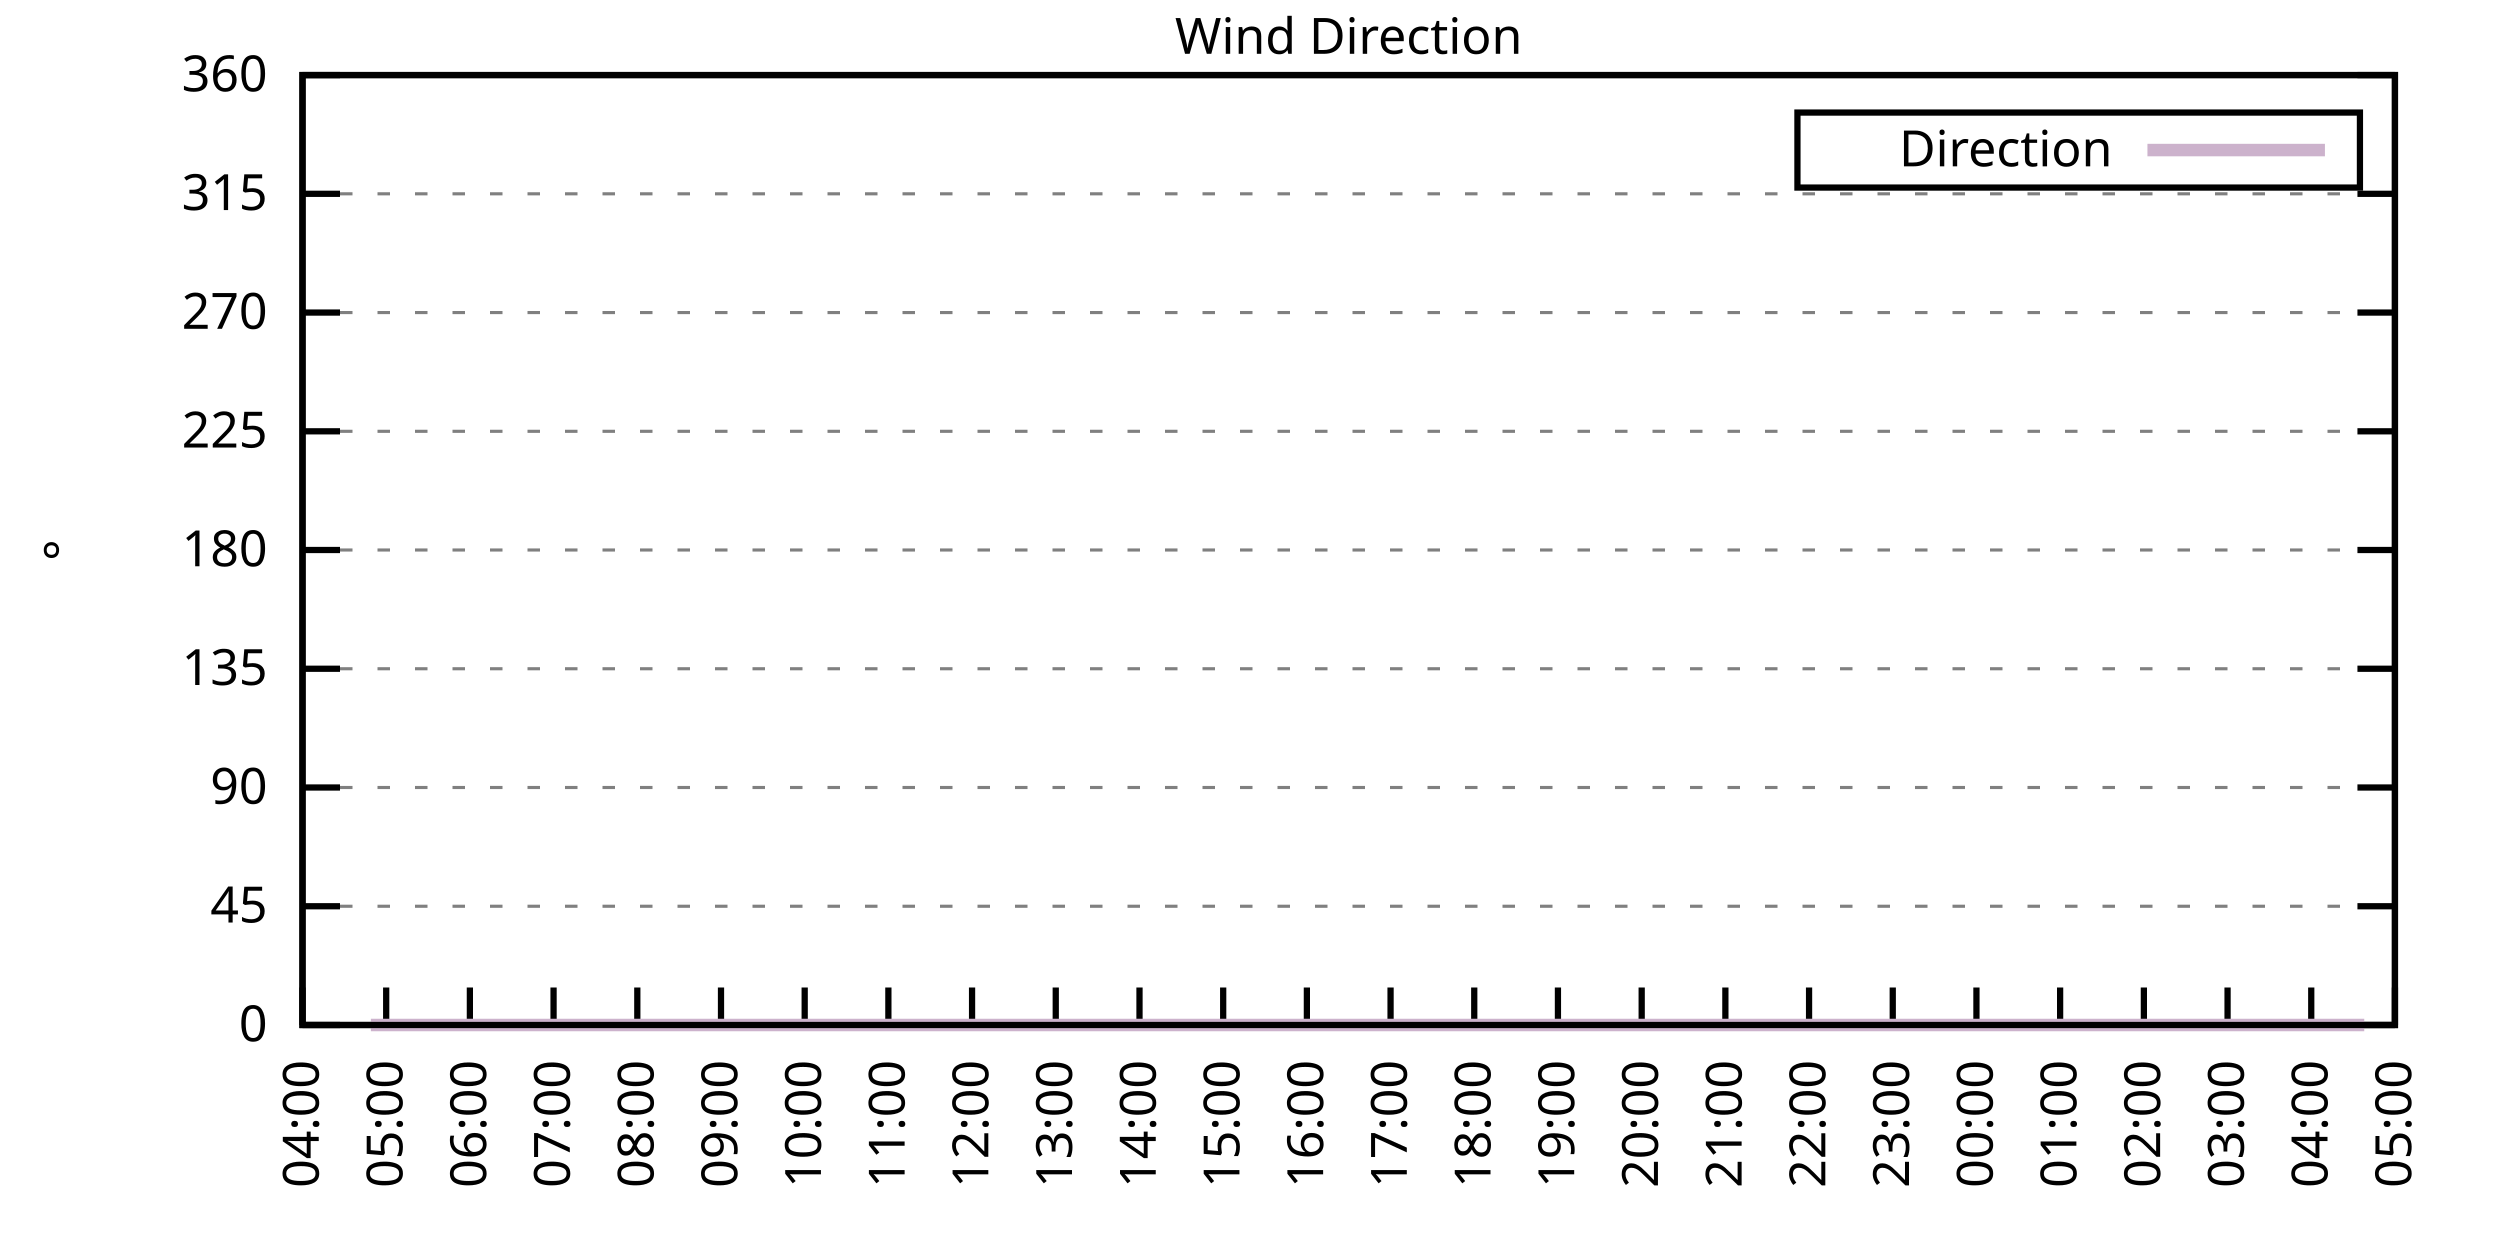
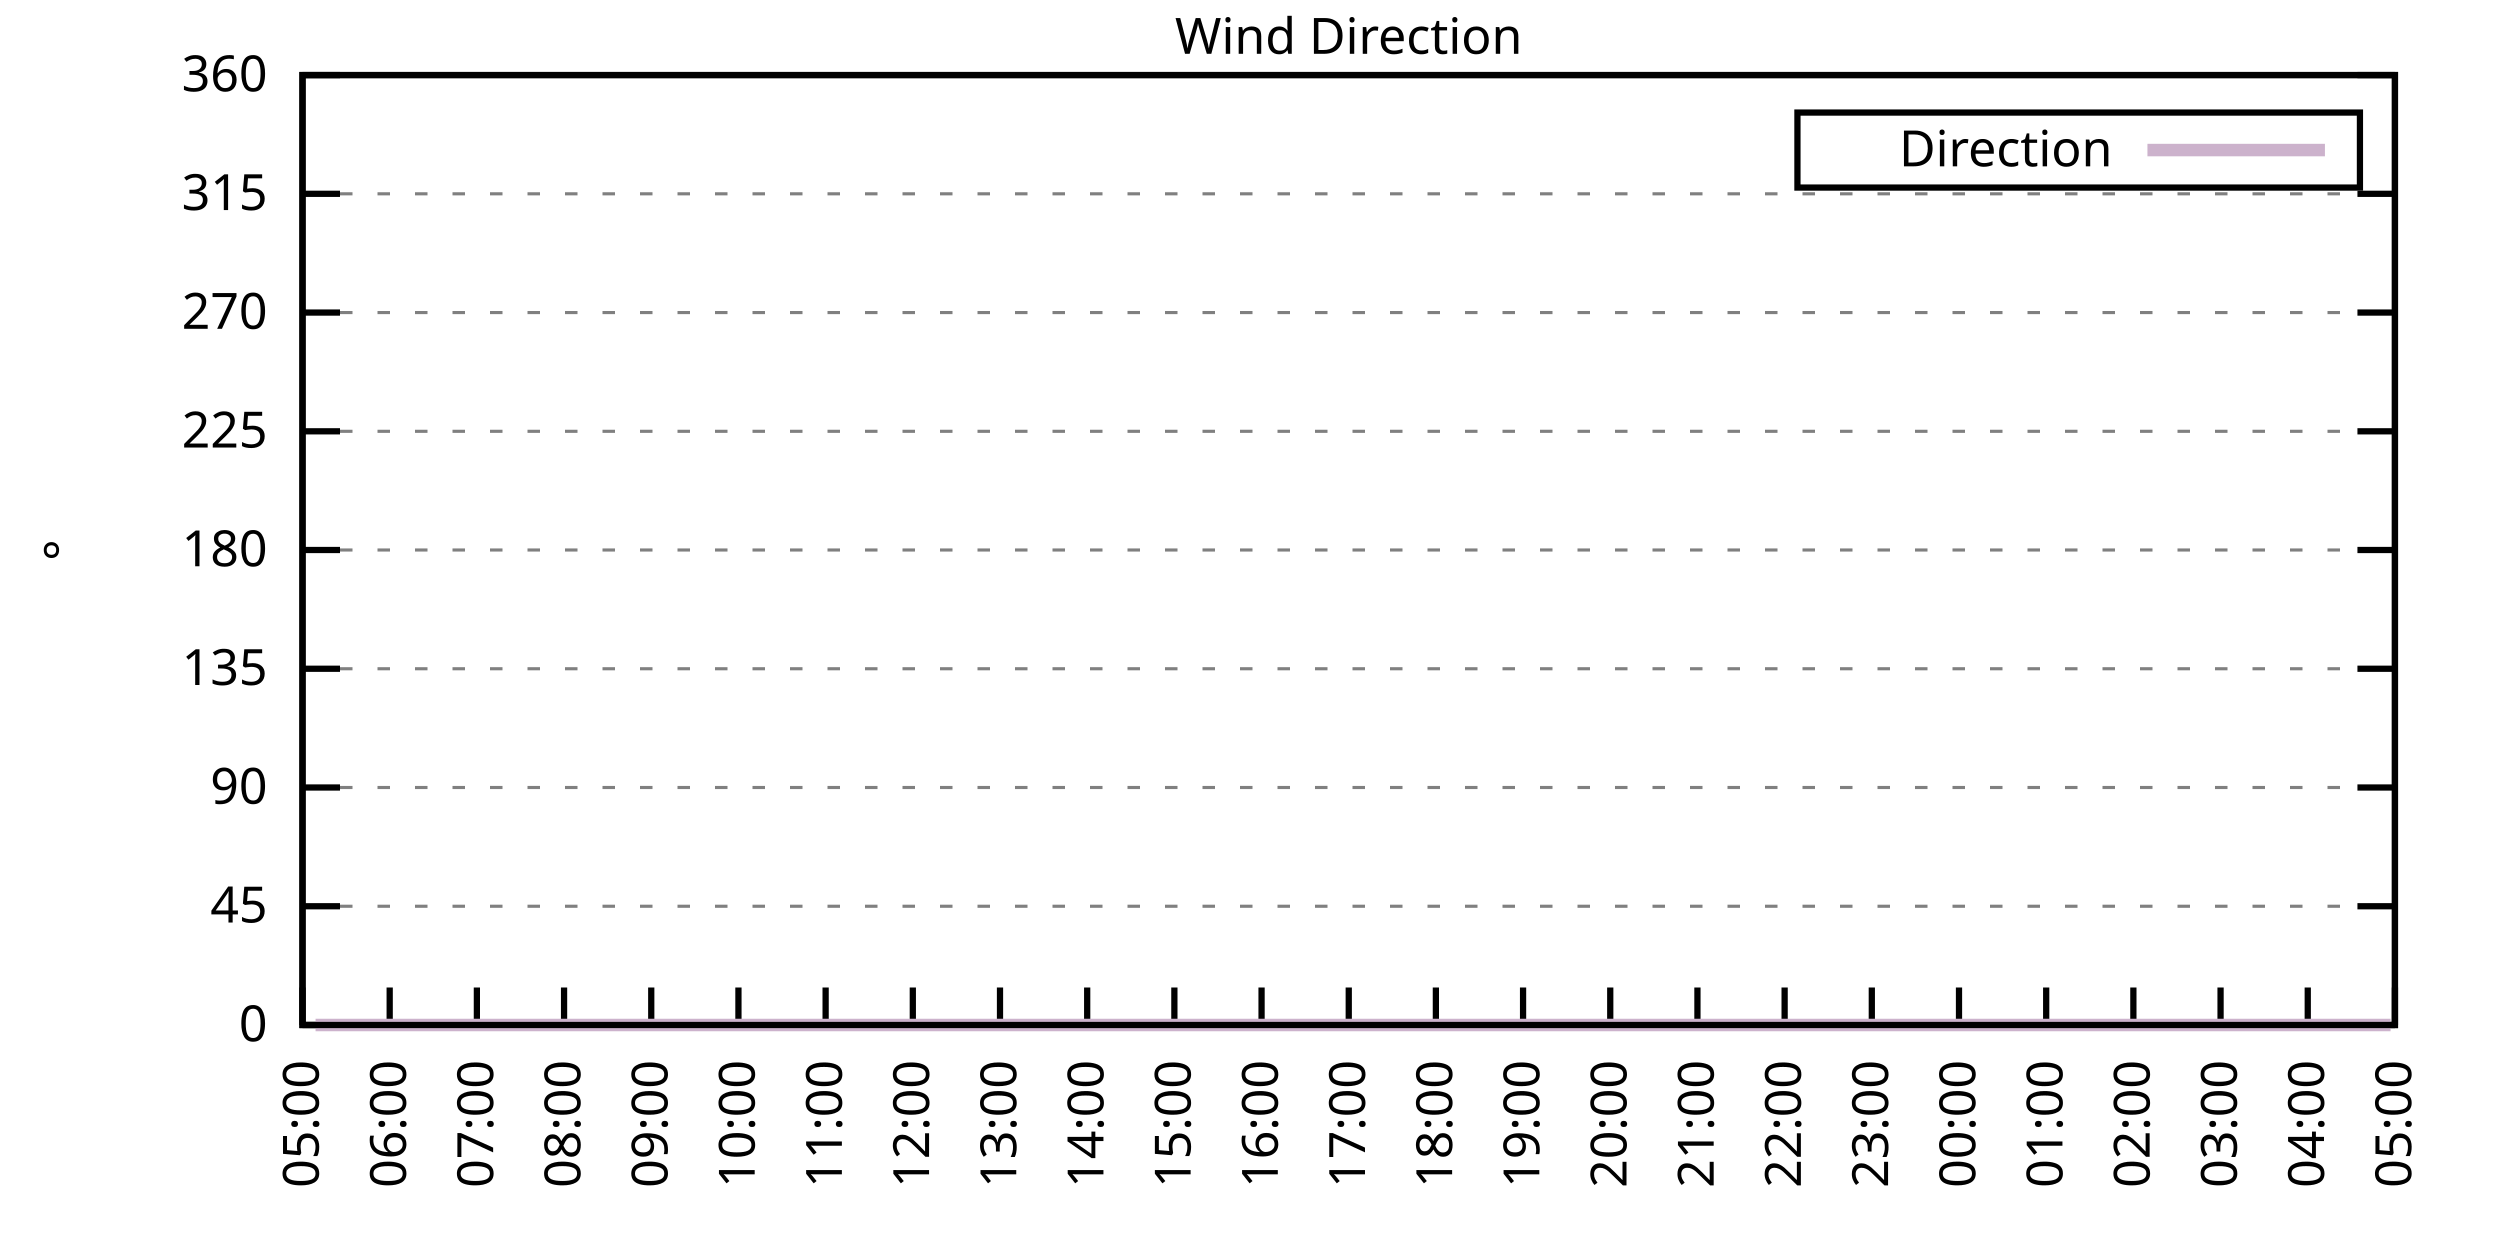
<svg xmlns="http://www.w3.org/2000/svg" xmlns:xlink="http://www.w3.org/1999/xlink" width="400" height="200" viewBox="0 0 400 200">
  <g id="gnuplot_canvas">
    <rect x="0" y="0" width="400" height="200" fill="none" />
    <defs>
      <circle id="gpDot" r="0.5" stroke-width="0.5" stroke="currentColor" />
      <path id="gpPt0" stroke-width="0.333" stroke="currentColor" d="M-1,0 h2 M0,-1 v2" />
      <path id="gpPt1" stroke-width="0.333" stroke="currentColor" d="M-1,-1 L1,1 M1,-1 L-1,1" />
      <path id="gpPt2" stroke-width="0.333" stroke="currentColor" d="M-1,0 L1,0 M0,-1 L0,1 M-1,-1 L1,1 M-1,1 L1,-1" />
      <rect id="gpPt3" stroke-width="0.333" stroke="currentColor" x="-1" y="-1" width="2" height="2" />
      <rect id="gpPt4" stroke-width="0.333" stroke="currentColor" fill="currentColor" x="-1" y="-1" width="2" height="2" />
      <circle id="gpPt5" stroke-width="0.333" stroke="currentColor" cx="0" cy="0" r="1" />
      <use xlink:href="#gpPt5" id="gpPt6" fill="currentColor" stroke="none" />
      <path id="gpPt7" stroke-width="0.333" stroke="currentColor" d="M0,-1.33 L-1.33,0.67 L1.33,0.67 z" />
      <use xlink:href="#gpPt7" id="gpPt8" fill="currentColor" stroke="none" />
      <use xlink:href="#gpPt7" id="gpPt9" stroke="currentColor" transform="rotate(180)" />
      <use xlink:href="#gpPt9" id="gpPt10" fill="currentColor" stroke="none" />
      <use xlink:href="#gpPt3" id="gpPt11" stroke="currentColor" transform="rotate(45)" />
      <use xlink:href="#gpPt11" id="gpPt12" fill="currentColor" stroke="none" />
      <path id="gpPt13" stroke-width="0.333" stroke="currentColor" d="M0,1.330 L1.265,0.411 L0.782,-1.067 L-0.782,-1.076 L-1.265,0.411 z" />
      <use xlink:href="#gpPt13" id="gpPt14" fill="currentColor" stroke="none" />
      <filter id="textbox" filterUnits="objectBoundingBox" x="0" y="0" height="1" width="1">
        <feFlood flood-color="white" flood-opacity="1" result="bgnd" />
        <feComposite in="SourceGraphic" in2="bgnd" operator="atop" />
      </filter>
      <filter id="greybox" filterUnits="objectBoundingBox" x="0" y="0" height="1" width="1">
        <feFlood flood-color="lightgrey" flood-opacity="1" result="grey" />
        <feComposite in="SourceGraphic" in2="grey" operator="atop" />
      </filter>
    </defs>
    <g fill="none" color="white" stroke="currentColor" stroke-width="1.00" stroke-linecap="butt" stroke-linejoin="miter">
</g>
    <g fill="none" color="black" stroke="currentColor" stroke-width="1.00" stroke-linecap="butt" stroke-linejoin="miter">
      <g stroke="none" shape-rendering="crispEdges">
        <polygon fill="rgb(255, 255, 255)" points="48.40,164.00 383.18,164.00 383.18,12.02 48.40,12.02 " />
      </g>
    </g>
    <g fill="none" color="black" stroke="currentColor" stroke-width="1.00" stroke-linecap="butt" stroke-linejoin="miter">
</g>
    <g fill="none" color="black" stroke="black" stroke-width="0.50" stroke-linecap="butt" stroke-linejoin="miter">
</g>
    <g fill="none" color="gray" stroke="currentColor" stroke-width="0.50" stroke-linecap="butt" stroke-linejoin="miter">
      <path stroke="gray" stroke-dasharray="2,4" class="gridline" d="M48.40,164.00 L383.19,164.00  " />
    </g>
    <g fill="none" color="gray" stroke="gray" stroke-width="1.00" stroke-linecap="butt" stroke-linejoin="miter">
</g>
    <g fill="none" color="black" stroke="currentColor" stroke-width="1.00" stroke-linecap="butt" stroke-linejoin="miter">
      <path stroke="black" d="M48.40,164.00 L54.40,164.00 M383.19,164.00 L377.19,164.00  " />
      <g transform="translate(42.80,166.60)" stroke="none" fill="black" font-family="Sans" font-size="8.00" text-anchor="end">
        <text>
          <tspan font-family="Sans"> 0</tspan>
        </text>
      </g>
    </g>
    <g fill="none" color="black" stroke="currentColor" stroke-width="1.00" stroke-linecap="butt" stroke-linejoin="miter">
</g>
    <g fill="none" color="black" stroke="black" stroke-width="0.50" stroke-linecap="butt" stroke-linejoin="miter">
</g>
    <g fill="none" color="gray" stroke="currentColor" stroke-width="0.50" stroke-linecap="butt" stroke-linejoin="miter">
      <path stroke="gray" stroke-dasharray="2,4" class="gridline" d="M48.40,145.00 L383.19,145.00  " />
    </g>
    <g fill="none" color="gray" stroke="gray" stroke-width="1.00" stroke-linecap="butt" stroke-linejoin="miter">
</g>
    <g fill="none" color="black" stroke="currentColor" stroke-width="1.00" stroke-linecap="butt" stroke-linejoin="miter">
      <path stroke="black" d="M48.40,145.00 L54.40,145.00 M383.19,145.00 L377.19,145.00  " />
      <g transform="translate(42.80,147.60)" stroke="none" fill="black" font-family="Sans" font-size="8.00" text-anchor="end">
        <text>
          <tspan font-family="Sans"> 45</tspan>
        </text>
      </g>
    </g>
    <g fill="none" color="black" stroke="currentColor" stroke-width="1.00" stroke-linecap="butt" stroke-linejoin="miter">
</g>
    <g fill="none" color="black" stroke="black" stroke-width="0.50" stroke-linecap="butt" stroke-linejoin="miter">
</g>
    <g fill="none" color="gray" stroke="currentColor" stroke-width="0.50" stroke-linecap="butt" stroke-linejoin="miter">
      <path stroke="gray" stroke-dasharray="2,4" class="gridline" d="M48.40,126.00 L383.19,126.00  " />
    </g>
    <g fill="none" color="gray" stroke="gray" stroke-width="1.00" stroke-linecap="butt" stroke-linejoin="miter">
</g>
    <g fill="none" color="black" stroke="currentColor" stroke-width="1.00" stroke-linecap="butt" stroke-linejoin="miter">
      <path stroke="black" d="M48.40,126.00 L54.40,126.00 M383.19,126.00 L377.19,126.00  " />
      <g transform="translate(42.80,128.60)" stroke="none" fill="black" font-family="Sans" font-size="8.00" text-anchor="end">
        <text>
          <tspan font-family="Sans"> 90</tspan>
        </text>
      </g>
    </g>
    <g fill="none" color="black" stroke="currentColor" stroke-width="1.00" stroke-linecap="butt" stroke-linejoin="miter">
</g>
    <g fill="none" color="black" stroke="black" stroke-width="0.50" stroke-linecap="butt" stroke-linejoin="miter">
</g>
    <g fill="none" color="gray" stroke="currentColor" stroke-width="0.50" stroke-linecap="butt" stroke-linejoin="miter">
      <path stroke="gray" stroke-dasharray="2,4" class="gridline" d="M48.40,107.00 L383.19,107.00  " />
    </g>
    <g fill="none" color="gray" stroke="gray" stroke-width="1.00" stroke-linecap="butt" stroke-linejoin="miter">
</g>
    <g fill="none" color="black" stroke="currentColor" stroke-width="1.00" stroke-linecap="butt" stroke-linejoin="miter">
      <path stroke="black" d="M48.40,107.00 L54.40,107.00 M383.19,107.00 L377.19,107.00  " />
      <g transform="translate(42.80,109.60)" stroke="none" fill="black" font-family="Sans" font-size="8.00" text-anchor="end">
        <text>
          <tspan font-family="Sans"> 135</tspan>
        </text>
      </g>
    </g>
    <g fill="none" color="black" stroke="currentColor" stroke-width="1.00" stroke-linecap="butt" stroke-linejoin="miter">
</g>
    <g fill="none" color="black" stroke="black" stroke-width="0.50" stroke-linecap="butt" stroke-linejoin="miter">
</g>
    <g fill="none" color="gray" stroke="currentColor" stroke-width="0.50" stroke-linecap="butt" stroke-linejoin="miter">
      <path stroke="gray" stroke-dasharray="2,4" class="gridline" d="M48.40,88.00 L383.19,88.00  " />
    </g>
    <g fill="none" color="gray" stroke="gray" stroke-width="1.00" stroke-linecap="butt" stroke-linejoin="miter">
</g>
    <g fill="none" color="black" stroke="currentColor" stroke-width="1.00" stroke-linecap="butt" stroke-linejoin="miter">
      <path stroke="black" d="M48.40,88.00 L54.40,88.00 M383.19,88.00 L377.19,88.00  " />
      <g transform="translate(42.80,90.60)" stroke="none" fill="black" font-family="Sans" font-size="8.00" text-anchor="end">
        <text>
          <tspan font-family="Sans"> 180</tspan>
        </text>
      </g>
    </g>
    <g fill="none" color="black" stroke="currentColor" stroke-width="1.00" stroke-linecap="butt" stroke-linejoin="miter">
</g>
    <g fill="none" color="black" stroke="black" stroke-width="0.50" stroke-linecap="butt" stroke-linejoin="miter">
</g>
    <g fill="none" color="gray" stroke="currentColor" stroke-width="0.50" stroke-linecap="butt" stroke-linejoin="miter">
      <path stroke="gray" stroke-dasharray="2,4" class="gridline" d="M48.40,69.01 L383.19,69.01  " />
    </g>
    <g fill="none" color="gray" stroke="gray" stroke-width="1.00" stroke-linecap="butt" stroke-linejoin="miter">
</g>
    <g fill="none" color="black" stroke="currentColor" stroke-width="1.00" stroke-linecap="butt" stroke-linejoin="miter">
      <path stroke="black" d="M48.40,69.01 L54.40,69.01 M383.19,69.01 L377.19,69.01  " />
      <g transform="translate(42.80,71.61)" stroke="none" fill="black" font-family="Sans" font-size="8.00" text-anchor="end">
        <text>
          <tspan font-family="Sans"> 225</tspan>
        </text>
      </g>
    </g>
    <g fill="none" color="black" stroke="currentColor" stroke-width="1.00" stroke-linecap="butt" stroke-linejoin="miter">
</g>
    <g fill="none" color="black" stroke="black" stroke-width="0.50" stroke-linecap="butt" stroke-linejoin="miter">
</g>
    <g fill="none" color="gray" stroke="currentColor" stroke-width="0.50" stroke-linecap="butt" stroke-linejoin="miter">
      <path stroke="gray" stroke-dasharray="2,4" class="gridline" d="M48.40,50.01 L383.19,50.01  " />
    </g>
    <g fill="none" color="gray" stroke="gray" stroke-width="1.00" stroke-linecap="butt" stroke-linejoin="miter">
</g>
    <g fill="none" color="black" stroke="currentColor" stroke-width="1.00" stroke-linecap="butt" stroke-linejoin="miter">
      <path stroke="black" d="M48.40,50.01 L54.40,50.01 M383.19,50.01 L377.19,50.01  " />
      <g transform="translate(42.80,52.61)" stroke="none" fill="black" font-family="Sans" font-size="8.00" text-anchor="end">
        <text>
          <tspan font-family="Sans"> 270</tspan>
        </text>
      </g>
    </g>
    <g fill="none" color="black" stroke="currentColor" stroke-width="1.00" stroke-linecap="butt" stroke-linejoin="miter">
</g>
    <g fill="none" color="black" stroke="black" stroke-width="0.50" stroke-linecap="butt" stroke-linejoin="miter">
</g>
    <g fill="none" color="gray" stroke="currentColor" stroke-width="0.50" stroke-linecap="butt" stroke-linejoin="miter">
      <path stroke="gray" stroke-dasharray="2,4" class="gridline" d="M48.40,31.01 L383.19,31.01  " />
    </g>
    <g fill="none" color="gray" stroke="gray" stroke-width="1.00" stroke-linecap="butt" stroke-linejoin="miter">
</g>
    <g fill="none" color="black" stroke="currentColor" stroke-width="1.00" stroke-linecap="butt" stroke-linejoin="miter">
      <path stroke="black" d="M48.40,31.01 L54.40,31.01 M383.19,31.01 L377.19,31.01  " />
      <g transform="translate(42.80,33.61)" stroke="none" fill="black" font-family="Sans" font-size="8.00" text-anchor="end">
        <text>
          <tspan font-family="Sans"> 315</tspan>
        </text>
      </g>
    </g>
    <g fill="none" color="black" stroke="currentColor" stroke-width="1.00" stroke-linecap="butt" stroke-linejoin="miter">
</g>
    <g fill="none" color="black" stroke="black" stroke-width="0.50" stroke-linecap="butt" stroke-linejoin="miter">
</g>
    <g fill="none" color="gray" stroke="currentColor" stroke-width="0.50" stroke-linecap="butt" stroke-linejoin="miter">
      <path stroke="gray" stroke-dasharray="2,4" class="gridline" d="M48.40,12.01 L383.19,12.01  " />
    </g>
    <g fill="none" color="gray" stroke="gray" stroke-width="1.00" stroke-linecap="butt" stroke-linejoin="miter">
</g>
    <g fill="none" color="black" stroke="currentColor" stroke-width="1.00" stroke-linecap="butt" stroke-linejoin="miter">
      <path stroke="black" d="M48.40,12.01 L54.40,12.01 M383.19,12.01 L377.19,12.01  " />
      <g transform="translate(42.80,14.61)" stroke="none" fill="black" font-family="Sans" font-size="8.00" text-anchor="end">
        <text>
          <tspan font-family="Sans"> 360</tspan>
        </text>
      </g>
    </g>
    <g fill="none" color="black" stroke="currentColor" stroke-width="1.00" stroke-linecap="butt" stroke-linejoin="miter">
      <path stroke="black" d="M48.40,164.00 L48.40,158.00  " />
      <g transform="translate(51.00,169.60) rotate(270.00)" stroke="none" fill="black" font-family="Sans" font-size="8.00" text-anchor="end">
        <text>
-           <tspan font-family="Sans">04:00</tspan>
-         </text>
-       </g>
-     </g>
-     <g fill="none" color="black" stroke="currentColor" stroke-width="1.00" stroke-linecap="butt" stroke-linejoin="miter">
-       <path stroke="black" d="M61.79,164.00 L61.79,158.00  " />
-       <g transform="translate(64.39,169.60) rotate(270.00)" stroke="none" fill="black" font-family="Sans" font-size="8.00" text-anchor="end">
-         <text>
          <tspan font-family="Sans">05:00</tspan>
        </text>
      </g>
    </g>
    <g fill="none" color="black" stroke="currentColor" stroke-width="1.00" stroke-linecap="butt" stroke-linejoin="miter">
-       <path stroke="black" d="M75.18,164.00 L75.18,158.00  " />
-       <g transform="translate(77.78,169.60) rotate(270.00)" stroke="none" fill="black" font-family="Sans" font-size="8.00" text-anchor="end">
+       <path stroke="black" d="M62.35,164.00 L62.35,158.00  " />
+       <g transform="translate(64.95,169.60) rotate(270.00)" stroke="none" fill="black" font-family="Sans" font-size="8.00" text-anchor="end">
        <text>
          <tspan font-family="Sans">06:00</tspan>
        </text>
      </g>
    </g>
    <g fill="none" color="black" stroke="currentColor" stroke-width="1.00" stroke-linecap="butt" stroke-linejoin="miter">
-       <path stroke="black" d="M88.57,164.00 L88.57,158.00  " />
-       <g transform="translate(91.17,169.60) rotate(270.00)" stroke="none" fill="black" font-family="Sans" font-size="8.00" text-anchor="end">
+       <path stroke="black" d="M76.30,164.00 L76.30,158.00  " />
+       <g transform="translate(78.90,169.60) rotate(270.00)" stroke="none" fill="black" font-family="Sans" font-size="8.00" text-anchor="end">
        <text>
          <tspan font-family="Sans">07:00</tspan>
        </text>
      </g>
    </g>
    <g fill="none" color="black" stroke="currentColor" stroke-width="1.00" stroke-linecap="butt" stroke-linejoin="miter">
-       <path stroke="black" d="M101.97,164.00 L101.97,158.00  " />
-       <g transform="translate(104.57,169.60) rotate(270.00)" stroke="none" fill="black" font-family="Sans" font-size="8.00" text-anchor="end">
+       <path stroke="black" d="M90.25,164.00 L90.25,158.00  " />
+       <g transform="translate(92.85,169.60) rotate(270.00)" stroke="none" fill="black" font-family="Sans" font-size="8.00" text-anchor="end">
        <text>
          <tspan font-family="Sans">08:00</tspan>
        </text>
      </g>
    </g>
    <g fill="none" color="black" stroke="currentColor" stroke-width="1.00" stroke-linecap="butt" stroke-linejoin="miter">
-       <path stroke="black" d="M115.36,164.00 L115.36,158.00  " />
-       <g transform="translate(117.96,169.60) rotate(270.00)" stroke="none" fill="black" font-family="Sans" font-size="8.00" text-anchor="end">
+       <path stroke="black" d="M104.20,164.00 L104.20,158.00  " />
+       <g transform="translate(106.80,169.60) rotate(270.00)" stroke="none" fill="black" font-family="Sans" font-size="8.00" text-anchor="end">
        <text>
          <tspan font-family="Sans">09:00</tspan>
        </text>
      </g>
    </g>
    <g fill="none" color="black" stroke="currentColor" stroke-width="1.00" stroke-linecap="butt" stroke-linejoin="miter">
-       <path stroke="black" d="M128.75,164.00 L128.75,158.00  " />
-       <g transform="translate(131.35,169.60) rotate(270.00)" stroke="none" fill="black" font-family="Sans" font-size="8.00" text-anchor="end">
+       <path stroke="black" d="M118.15,164.00 L118.15,158.00  " />
+       <g transform="translate(120.75,169.60) rotate(270.00)" stroke="none" fill="black" font-family="Sans" font-size="8.00" text-anchor="end">
        <text>
          <tspan font-family="Sans">10:00</tspan>
        </text>
      </g>
    </g>
    <g fill="none" color="black" stroke="currentColor" stroke-width="1.00" stroke-linecap="butt" stroke-linejoin="miter">
-       <path stroke="black" d="M142.14,164.00 L142.14,158.00  " />
-       <g transform="translate(144.74,169.60) rotate(270.00)" stroke="none" fill="black" font-family="Sans" font-size="8.00" text-anchor="end">
+       <path stroke="black" d="M132.10,164.00 L132.10,158.00  " />
+       <g transform="translate(134.70,169.60) rotate(270.00)" stroke="none" fill="black" font-family="Sans" font-size="8.00" text-anchor="end">
        <text>
          <tspan font-family="Sans">11:00</tspan>
        </text>
      </g>
    </g>
    <g fill="none" color="black" stroke="currentColor" stroke-width="1.00" stroke-linecap="butt" stroke-linejoin="miter">
-       <path stroke="black" d="M155.53,164.00 L155.53,158.00  " />
-       <g transform="translate(158.13,169.60) rotate(270.00)" stroke="none" fill="black" font-family="Sans" font-size="8.00" text-anchor="end">
+       <path stroke="black" d="M146.05,164.00 L146.05,158.00  " />
+       <g transform="translate(148.65,169.60) rotate(270.00)" stroke="none" fill="black" font-family="Sans" font-size="8.00" text-anchor="end">
        <text>
          <tspan font-family="Sans">12:00</tspan>
        </text>
      </g>
    </g>
    <g fill="none" color="black" stroke="currentColor" stroke-width="1.00" stroke-linecap="butt" stroke-linejoin="miter">
-       <path stroke="black" d="M168.92,164.00 L168.92,158.00  " />
-       <g transform="translate(171.52,169.60) rotate(270.00)" stroke="none" fill="black" font-family="Sans" font-size="8.00" text-anchor="end">
+       <path stroke="black" d="M160.00,164.00 L160.00,158.00  " />
+       <g transform="translate(162.60,169.60) rotate(270.00)" stroke="none" fill="black" font-family="Sans" font-size="8.00" text-anchor="end">
        <text>
          <tspan font-family="Sans">13:00</tspan>
        </text>
      </g>
    </g>
    <g fill="none" color="black" stroke="currentColor" stroke-width="1.00" stroke-linecap="butt" stroke-linejoin="miter">
-       <path stroke="black" d="M182.32,164.00 L182.32,158.00  " />
-       <g transform="translate(184.92,169.60) rotate(270.00)" stroke="none" fill="black" font-family="Sans" font-size="8.00" text-anchor="end">
+       <path stroke="black" d="M173.95,164.00 L173.95,158.00  " />
+       <g transform="translate(176.55,169.60) rotate(270.00)" stroke="none" fill="black" font-family="Sans" font-size="8.00" text-anchor="end">
        <text>
          <tspan font-family="Sans">14:00</tspan>
        </text>
      </g>
    </g>
    <g fill="none" color="black" stroke="currentColor" stroke-width="1.00" stroke-linecap="butt" stroke-linejoin="miter">
-       <path stroke="black" d="M195.71,164.00 L195.71,158.00  " />
-       <g transform="translate(198.31,169.60) rotate(270.00)" stroke="none" fill="black" font-family="Sans" font-size="8.00" text-anchor="end">
+       <path stroke="black" d="M187.90,164.00 L187.90,158.00  " />
+       <g transform="translate(190.50,169.60) rotate(270.00)" stroke="none" fill="black" font-family="Sans" font-size="8.00" text-anchor="end">
        <text>
          <tspan font-family="Sans">15:00</tspan>
        </text>
      </g>
    </g>
    <g fill="none" color="black" stroke="currentColor" stroke-width="1.00" stroke-linecap="butt" stroke-linejoin="miter">
-       <path stroke="black" d="M209.10,164.00 L209.10,158.00  " />
-       <g transform="translate(211.70,169.60) rotate(270.00)" stroke="none" fill="black" font-family="Sans" font-size="8.00" text-anchor="end">
+       <path stroke="black" d="M201.85,164.00 L201.85,158.00  " />
+       <g transform="translate(204.45,169.60) rotate(270.00)" stroke="none" fill="black" font-family="Sans" font-size="8.00" text-anchor="end">
        <text>
          <tspan font-family="Sans">16:00</tspan>
        </text>
      </g>
    </g>
    <g fill="none" color="black" stroke="currentColor" stroke-width="1.00" stroke-linecap="butt" stroke-linejoin="miter">
-       <path stroke="black" d="M222.49,164.00 L222.49,158.00  " />
-       <g transform="translate(225.09,169.60) rotate(270.00)" stroke="none" fill="black" font-family="Sans" font-size="8.00" text-anchor="end">
+       <path stroke="black" d="M215.80,164.00 L215.80,158.00  " />
+       <g transform="translate(218.40,169.60) rotate(270.00)" stroke="none" fill="black" font-family="Sans" font-size="8.00" text-anchor="end">
        <text>
          <tspan font-family="Sans">17:00</tspan>
        </text>
      </g>
    </g>
    <g fill="none" color="black" stroke="currentColor" stroke-width="1.00" stroke-linecap="butt" stroke-linejoin="miter">
-       <path stroke="black" d="M235.88,164.00 L235.88,158.00  " />
-       <g transform="translate(238.48,169.60) rotate(270.00)" stroke="none" fill="black" font-family="Sans" font-size="8.00" text-anchor="end">
+       <path stroke="black" d="M229.74,164.00 L229.74,158.00  " />
+       <g transform="translate(232.34,169.60) rotate(270.00)" stroke="none" fill="black" font-family="Sans" font-size="8.00" text-anchor="end">
        <text>
          <tspan font-family="Sans">18:00</tspan>
        </text>
      </g>
    </g>
    <g fill="none" color="black" stroke="currentColor" stroke-width="1.00" stroke-linecap="butt" stroke-linejoin="miter">
-       <path stroke="black" d="M249.27,164.00 L249.27,158.00  " />
-       <g transform="translate(251.87,169.60) rotate(270.00)" stroke="none" fill="black" font-family="Sans" font-size="8.00" text-anchor="end">
+       <path stroke="black" d="M243.69,164.00 L243.69,158.00  " />
+       <g transform="translate(246.29,169.60) rotate(270.00)" stroke="none" fill="black" font-family="Sans" font-size="8.00" text-anchor="end">
        <text>
          <tspan font-family="Sans">19:00</tspan>
        </text>
      </g>
    </g>
    <g fill="none" color="black" stroke="currentColor" stroke-width="1.00" stroke-linecap="butt" stroke-linejoin="miter">
-       <path stroke="black" d="M262.67,164.00 L262.67,158.00  " />
-       <g transform="translate(265.27,169.60) rotate(270.00)" stroke="none" fill="black" font-family="Sans" font-size="8.00" text-anchor="end">
+       <path stroke="black" d="M257.64,164.00 L257.64,158.00  " />
+       <g transform="translate(260.24,169.60) rotate(270.00)" stroke="none" fill="black" font-family="Sans" font-size="8.00" text-anchor="end">
        <text>
          <tspan font-family="Sans">20:00</tspan>
        </text>
      </g>
    </g>
    <g fill="none" color="black" stroke="currentColor" stroke-width="1.00" stroke-linecap="butt" stroke-linejoin="miter">
-       <path stroke="black" d="M276.06,164.00 L276.06,158.00  " />
-       <g transform="translate(278.66,169.60) rotate(270.00)" stroke="none" fill="black" font-family="Sans" font-size="8.00" text-anchor="end">
+       <path stroke="black" d="M271.59,164.00 L271.59,158.00  " />
+       <g transform="translate(274.19,169.60) rotate(270.00)" stroke="none" fill="black" font-family="Sans" font-size="8.00" text-anchor="end">
        <text>
          <tspan font-family="Sans">21:00</tspan>
        </text>
      </g>
    </g>
    <g fill="none" color="black" stroke="currentColor" stroke-width="1.00" stroke-linecap="butt" stroke-linejoin="miter">
-       <path stroke="black" d="M289.45,164.00 L289.45,158.00  " />
-       <g transform="translate(292.05,169.60) rotate(270.00)" stroke="none" fill="black" font-family="Sans" font-size="8.00" text-anchor="end">
+       <path stroke="black" d="M285.54,164.00 L285.54,158.00  " />
+       <g transform="translate(288.14,169.60) rotate(270.00)" stroke="none" fill="black" font-family="Sans" font-size="8.00" text-anchor="end">
        <text>
          <tspan font-family="Sans">22:00</tspan>
        </text>
      </g>
    </g>
    <g fill="none" color="black" stroke="currentColor" stroke-width="1.00" stroke-linecap="butt" stroke-linejoin="miter">
-       <path stroke="black" d="M302.84,164.00 L302.84,158.00  " />
-       <g transform="translate(305.44,169.60) rotate(270.00)" stroke="none" fill="black" font-family="Sans" font-size="8.00" text-anchor="end">
+       <path stroke="black" d="M299.49,164.00 L299.49,158.00  " />
+       <g transform="translate(302.09,169.60) rotate(270.00)" stroke="none" fill="black" font-family="Sans" font-size="8.00" text-anchor="end">
        <text>
          <tspan font-family="Sans">23:00</tspan>
        </text>
      </g>
    </g>
    <g fill="none" color="black" stroke="currentColor" stroke-width="1.00" stroke-linecap="butt" stroke-linejoin="miter">
-       <path stroke="black" d="M316.23,164.00 L316.23,158.00  " />
-       <g transform="translate(318.83,169.60) rotate(270.00)" stroke="none" fill="black" font-family="Sans" font-size="8.00" text-anchor="end">
+       <path stroke="black" d="M313.44,164.00 L313.44,158.00  " />
+       <g transform="translate(316.04,169.60) rotate(270.00)" stroke="none" fill="black" font-family="Sans" font-size="8.00" text-anchor="end">
        <text>
          <tspan font-family="Sans">00:00</tspan>
        </text>
      </g>
    </g>
    <g fill="none" color="black" stroke="currentColor" stroke-width="1.00" stroke-linecap="butt" stroke-linejoin="miter">
-       <path stroke="black" d="M329.62,164.00 L329.62,158.00  " />
-       <g transform="translate(332.22,169.60) rotate(270.00)" stroke="none" fill="black" font-family="Sans" font-size="8.00" text-anchor="end">
+       <path stroke="black" d="M327.39,164.00 L327.39,158.00  " />
+       <g transform="translate(329.99,169.60) rotate(270.00)" stroke="none" fill="black" font-family="Sans" font-size="8.00" text-anchor="end">
        <text>
          <tspan font-family="Sans">01:00</tspan>
        </text>
      </g>
    </g>
    <g fill="none" color="black" stroke="currentColor" stroke-width="1.00" stroke-linecap="butt" stroke-linejoin="miter">
-       <path stroke="black" d="M343.02,164.00 L343.02,158.00  " />
-       <g transform="translate(345.62,169.60) rotate(270.00)" stroke="none" fill="black" font-family="Sans" font-size="8.00" text-anchor="end">
+       <path stroke="black" d="M341.34,164.00 L341.34,158.00  " />
+       <g transform="translate(343.94,169.60) rotate(270.00)" stroke="none" fill="black" font-family="Sans" font-size="8.00" text-anchor="end">
        <text>
          <tspan font-family="Sans">02:00</tspan>
        </text>
      </g>
    </g>
    <g fill="none" color="black" stroke="currentColor" stroke-width="1.00" stroke-linecap="butt" stroke-linejoin="miter">
-       <path stroke="black" d="M356.41,164.00 L356.41,158.00  " />
-       <g transform="translate(359.01,169.60) rotate(270.00)" stroke="none" fill="black" font-family="Sans" font-size="8.00" text-anchor="end">
+       <path stroke="black" d="M355.29,164.00 L355.29,158.00  " />
+       <g transform="translate(357.89,169.60) rotate(270.00)" stroke="none" fill="black" font-family="Sans" font-size="8.00" text-anchor="end">
        <text>
          <tspan font-family="Sans">03:00</tspan>
        </text>
      </g>
    </g>
    <g fill="none" color="black" stroke="currentColor" stroke-width="1.00" stroke-linecap="butt" stroke-linejoin="miter">
-       <path stroke="black" d="M369.80,164.00 L369.80,158.00  " />
-       <g transform="translate(372.40,169.60) rotate(270.00)" stroke="none" fill="black" font-family="Sans" font-size="8.00" text-anchor="end">
+       <path stroke="black" d="M369.24,164.00 L369.24,158.00  " />
+       <g transform="translate(371.84,169.60) rotate(270.00)" stroke="none" fill="black" font-family="Sans" font-size="8.00" text-anchor="end">
        <text>
          <tspan font-family="Sans">04:00</tspan>
        </text>
      </g>
    </g>
    <g fill="none" color="black" stroke="currentColor" stroke-width="1.00" stroke-linecap="butt" stroke-linejoin="miter">
      <path stroke="black" d="M383.19,164.00 L383.19,158.00  " />
      <g transform="translate(385.79,169.60) rotate(270.00)" stroke="none" fill="black" font-family="Sans" font-size="8.00" text-anchor="end">
        <text>
          <tspan font-family="Sans">05:00</tspan>
        </text>
      </g>
    </g>
    <g fill="none" color="black" stroke="currentColor" stroke-width="1.00" stroke-linecap="butt" stroke-linejoin="miter">
</g>
    <g fill="none" color="black" stroke="currentColor" stroke-width="1.00" stroke-linecap="butt" stroke-linejoin="miter">
      <path stroke="black" d="M48.40,12.01 L48.40,164.00 L383.19,164.00 L383.19,12.01 L48.40,12.01 Z  " />
    </g>
    <g fill="none" color="black" stroke="currentColor" stroke-width="1.00" stroke-linecap="butt" stroke-linejoin="miter">
</g>
    <g fill="none" color="black" stroke="currentColor" stroke-width="1.00" stroke-linecap="butt" stroke-linejoin="miter">
      <path stroke="black" d="M287.59,30.01 L287.59,18.01 L377.59,18.01 L377.59,30.01 L287.59,30.01 Z  " />
    </g>
    <g id="Wind_direction_plot_1">
      <g fill="none" color="white" stroke="black" stroke-width="2.00" stroke-linecap="butt" stroke-linejoin="miter">
</g>
      <g fill="none" color="black" stroke="currentColor" stroke-width="2.00" stroke-linecap="butt" stroke-linejoin="miter">
        <g transform="translate(337.99,26.61)" stroke="none" fill="black" font-family="Sans" font-size="8.00" text-anchor="end">
          <text>
            <tspan font-family="Sans">Direction</tspan>
          </text>
        </g>
      </g>
      <g fill="none" color="black" stroke="currentColor" stroke-width="2.00" stroke-linecap="butt" stroke-linejoin="miter">
-         <path stroke="rgb(204, 178, 204)" d="M343.59,24.01 L371.99,24.01 M59.34,164.00 L61.57,164.00 L63.80,164.00 L65.81,164.00 L68.26,164.00 L70.50,164.00   L72.73,164.00 L74.96,164.00 L76.97,164.00 L79.42,164.00 L81.66,164.00 L83.66,164.00 L85.90,164.00 L88.35,164.00   L90.36,164.00 L92.82,164.00 L94.82,164.00 L97.28,164.00 L99.29,164.00 L101.52,164.00 L103.75,164.00 L106.21,164.00   L107.99,164.00 L110.67,164.00 L112.90,164.00 L115.13,164.00 L117.14,164.00 L119.60,164.00 L121.83,164.00 L124.06,164.00   L126.29,164.00 L128.30,164.00 L130.76,164.00 L132.77,164.00 L135.22,164.00 L137.45,164.00 L139.69,164.00 L141.92,164.00   L143.93,164.00 L146.16,164.00 L148.61,164.00 L150.62,164.00 L153.08,164.00 L155.09,164.00 L157.54,164.00 L159.33,164.00   L161.78,164.00 L164.01,164.00 L166.02,164.00 L168.48,164.00 L170.93,164.00 L173.17,164.00 L174.95,164.00 L177.41,164.00   L179.41,164.00 L181.87,164.00 L184.32,164.00 L186.33,164.00 L188.79,164.00 L190.80,164.00 L193.25,164.00 L195.48,164.00   L197.49,164.00 L199.95,164.00 L202.18,164.00 L203.97,164.00 L206.64,164.00 L208.43,164.00 L211.11,164.00 L213.34,164.00   L215.57,164.00 L217.80,164.00 L220.04,164.00 L222.27,164.00 L224.50,164.00 L226.29,164.00 L228.74,164.00 L230.97,164.00   L233.43,164.00 L235.21,164.00 L237.67,164.00 L240.12,164.00 L242.36,164.00 L244.59,164.00 L246.37,164.00 L249.05,164.00   L251.28,164.00 L253.51,164.00 L255.30,164.00 L257.76,164.00 L260.21,164.00 L262.44,164.00 L264.23,164.00 L266.91,164.00   L269.14,164.00 L271.15,164.00 L273.60,164.00 L275.83,164.00 L277.84,164.00 L280.07,164.00 L282.31,164.00 L284.76,164.00   L286.99,164.00 L289.23,164.00 L291.01,164.00 L293.47,164.00 L295.92,164.00 L297.71,164.00 L300.39,164.00 L302.17,164.00   L304.85,164.00 L307.08,164.00 L308.87,164.00 L311.32,164.00 L313.78,164.00 L316.01,164.00 L318.24,164.00 L320.03,164.00   L322.26,164.00 L324.49,164.00 L326.72,164.00 L329.18,164.00 L331.63,164.00 L333.42,164.00 L335.65,164.00 L338.33,164.00   L340.56,164.00 L342.79,164.00 L345.02,164.00 L347.03,164.00 L349.49,164.00 L351.50,164.00 L353.73,164.00 L355.74,164.00   L357.97,164.00 L360.65,164.00 L362.66,164.00 L365.11,164.00 L367.12,164.00 L369.58,164.00 L371.36,164.00 L373.82,164.00   L376.27,164.00 L378.28,164.00  " />
+         <path stroke="rgb(204, 178, 204)" d="M343.59,24.01 L371.99,24.01 M50.49,164.00 L52.58,164.00 L55.14,164.00 L57.47,164.00 L59.79,164.00 L62.12,164.00   L64.21,164.00 L66.77,164.00 L69.09,164.00 L71.18,164.00 L73.51,164.00 L76.07,164.00 L78.16,164.00 L80.72,164.00   L82.81,164.00 L85.37,164.00 L87.46,164.00 L89.78,164.00 L92.11,164.00 L94.67,164.00 L96.53,164.00 L99.32,164.00   L101.64,164.00 L103.97,164.00 L106.06,164.00 L108.62,164.00 L110.94,164.00 L113.27,164.00 L115.59,164.00 L117.68,164.00   L120.24,164.00 L122.33,164.00 L124.89,164.00 L127.22,164.00 L129.54,164.00 L131.87,164.00 L133.96,164.00 L136.28,164.00   L138.84,164.00 L140.93,164.00 L143.49,164.00 L145.58,164.00 L148.14,164.00 L150.00,164.00 L152.56,164.00 L154.88,164.00   L156.97,164.00 L159.53,164.00 L162.09,164.00 L164.41,164.00 L166.27,164.00 L168.83,164.00 L170.92,164.00 L173.48,164.00   L176.04,164.00 L178.13,164.00 L180.69,164.00 L182.78,164.00 L185.34,164.00 L187.66,164.00 L189.76,164.00 L192.31,164.00   L194.64,164.00 L196.50,164.00 L199.29,164.00 L201.15,164.00 L203.94,164.00 L206.26,164.00 L208.59,164.00 L210.91,164.00   L213.24,164.00 L215.56,164.00 L217.89,164.00 L219.75,164.00 L222.30,164.00 L224.63,164.00 L227.19,164.00 L229.05,164.00   L231.60,164.00 L234.16,164.00 L236.49,164.00 L238.81,164.00 L240.67,164.00 L243.46,164.00 L245.79,164.00 L248.11,164.00   L249.97,164.00 L252.53,164.00 L255.09,164.00 L257.41,164.00 L259.27,164.00 L262.06,164.00 L264.39,164.00 L266.48,164.00   L269.04,164.00 L271.36,164.00 L273.45,164.00 L275.78,164.00 L278.10,164.00 L280.66,164.00 L282.99,164.00 L285.31,164.00   L287.17,164.00 L289.73,164.00 L292.29,164.00 L294.15,164.00 L296.94,164.00 L298.80,164.00 L301.58,164.00 L303.91,164.00   L305.77,164.00 L308.33,164.00 L310.88,164.00 L313.21,164.00 L315.53,164.00 L317.39,164.00 L319.72,164.00 L322.04,164.00   L324.37,164.00 L326.93,164.00 L329.48,164.00 L331.34,164.00 L333.67,164.00 L336.46,164.00 L338.78,164.00 L341.11,164.00   L343.43,164.00 L345.53,164.00 L348.08,164.00 L350.18,164.00 L352.50,164.00 L354.59,164.00 L356.92,164.00 L359.71,164.00   L361.80,164.00 L364.36,164.00 L366.45,164.00 L369.01,164.00 L370.87,164.00 L373.43,164.00 L375.98,164.00 L378.08,164.00   L380.40,164.00 L382.49,164.00  " />
      </g>
    </g>
    <g fill="none" color="black" stroke="currentColor" stroke-width="2.00" stroke-linecap="butt" stroke-linejoin="miter">
</g>
    <g fill="none" color="black" stroke="black" stroke-width="1.00" stroke-linecap="butt" stroke-linejoin="miter">
</g>
    <g fill="none" color="black" stroke="currentColor" stroke-width="1.00" stroke-linecap="butt" stroke-linejoin="miter">
      <path stroke="black" d="M48.40,12.01 L48.40,164.00 L383.19,164.00 L383.19,12.01 L48.40,12.01 Z  " />
      <g transform="translate(12.80,88.01) rotate(270.00)" stroke="none" fill="black" font-family="Sans" font-size="8.00" text-anchor="middle">
        <text>
          <tspan font-family="Sans">°</tspan>
        </text>
      </g>
    </g>
    <g fill="none" color="black" stroke="currentColor" stroke-width="1.00" stroke-linecap="butt" stroke-linejoin="miter">
</g>
    <g fill="none" color="black" stroke="currentColor" stroke-width="1.00" stroke-linecap="butt" stroke-linejoin="miter">
      <g transform="translate(215.79,8.61)" stroke="none" fill="black" font-family="Sans" font-size="8.00" text-anchor="middle">
        <text>
          <tspan font-family="Sans">Wind Direction</tspan>
        </text>
      </g>
    </g>
    <g fill="none" color="black" stroke="currentColor" stroke-width="1.00" stroke-linecap="butt" stroke-linejoin="miter">
</g>
  </g>
</svg>
